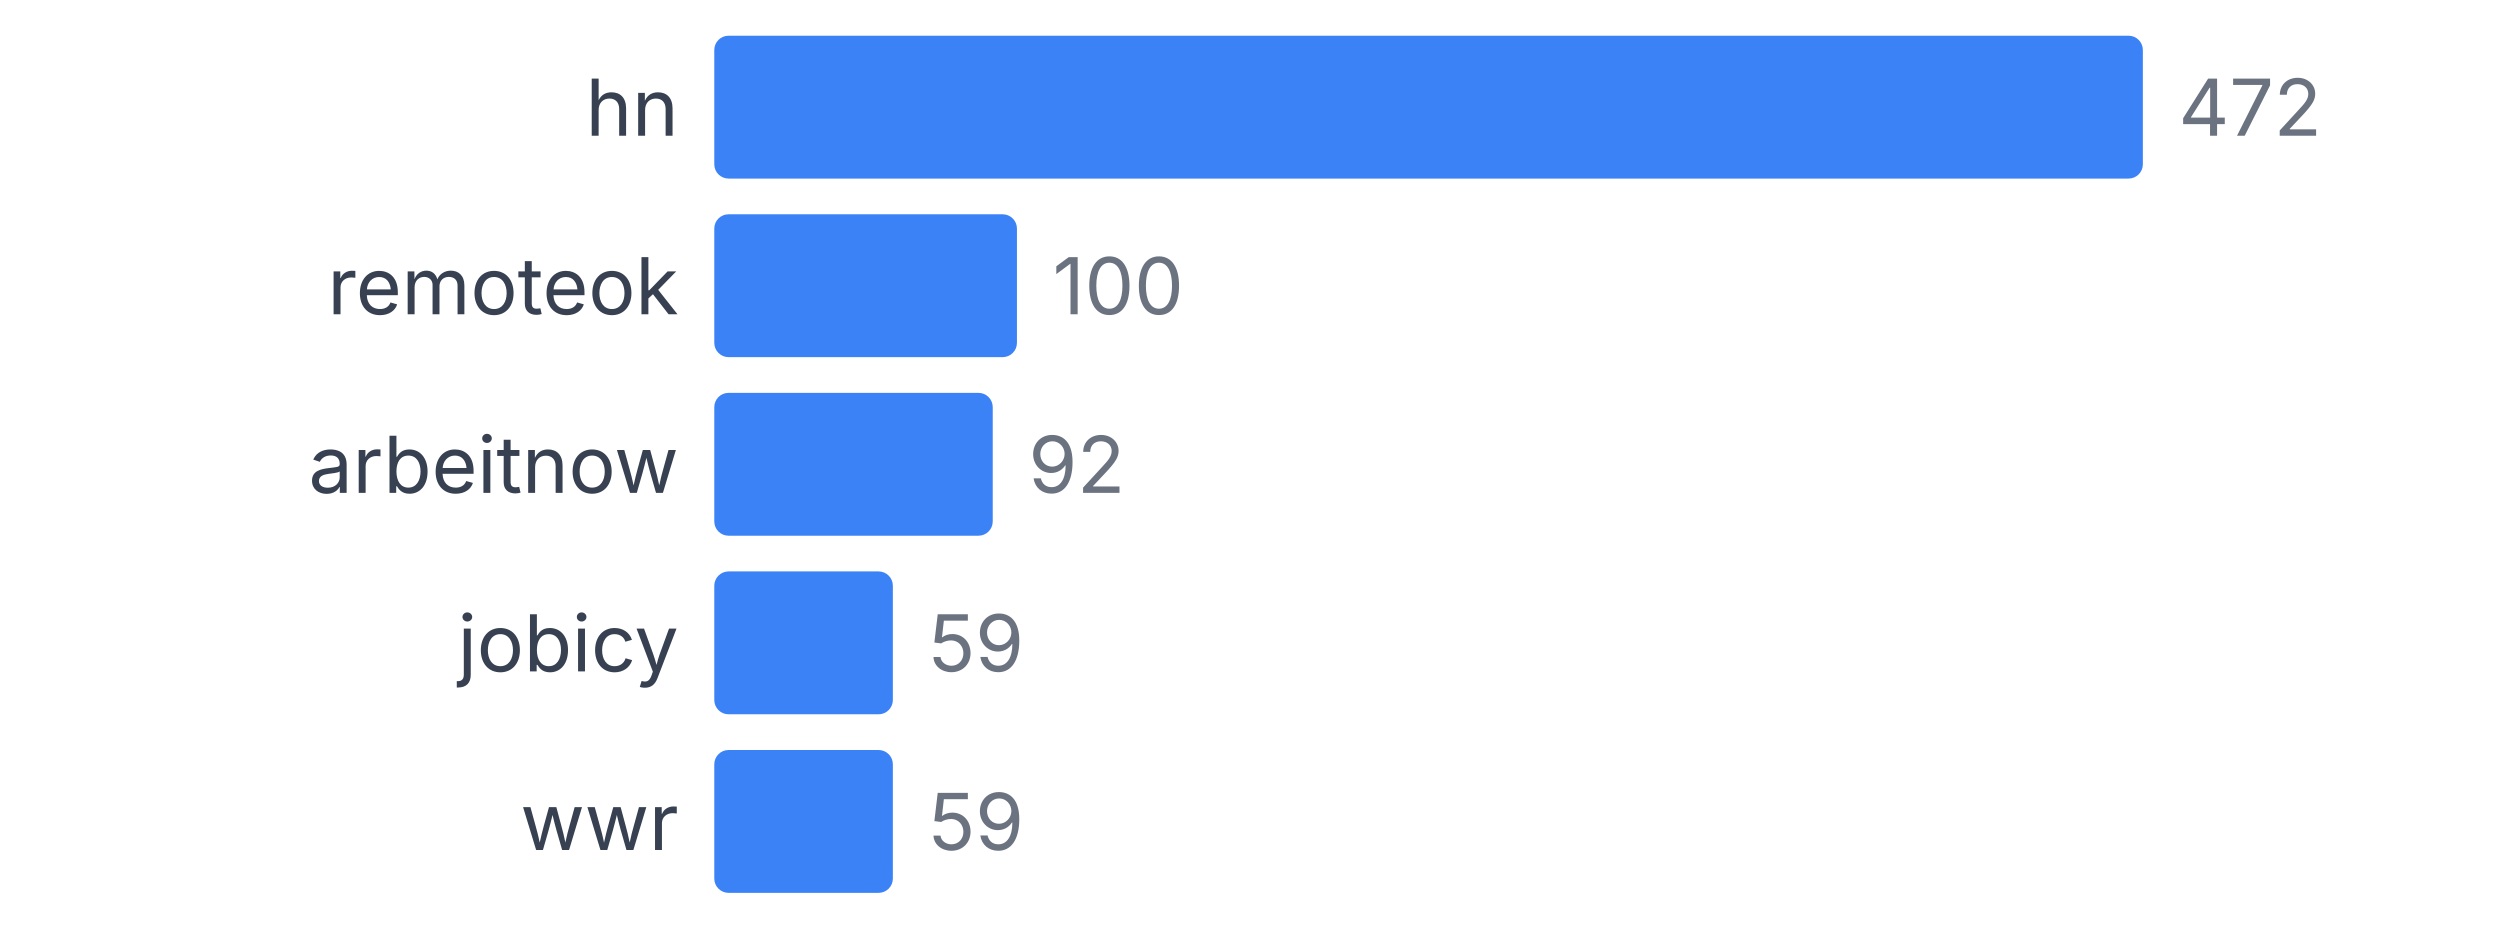
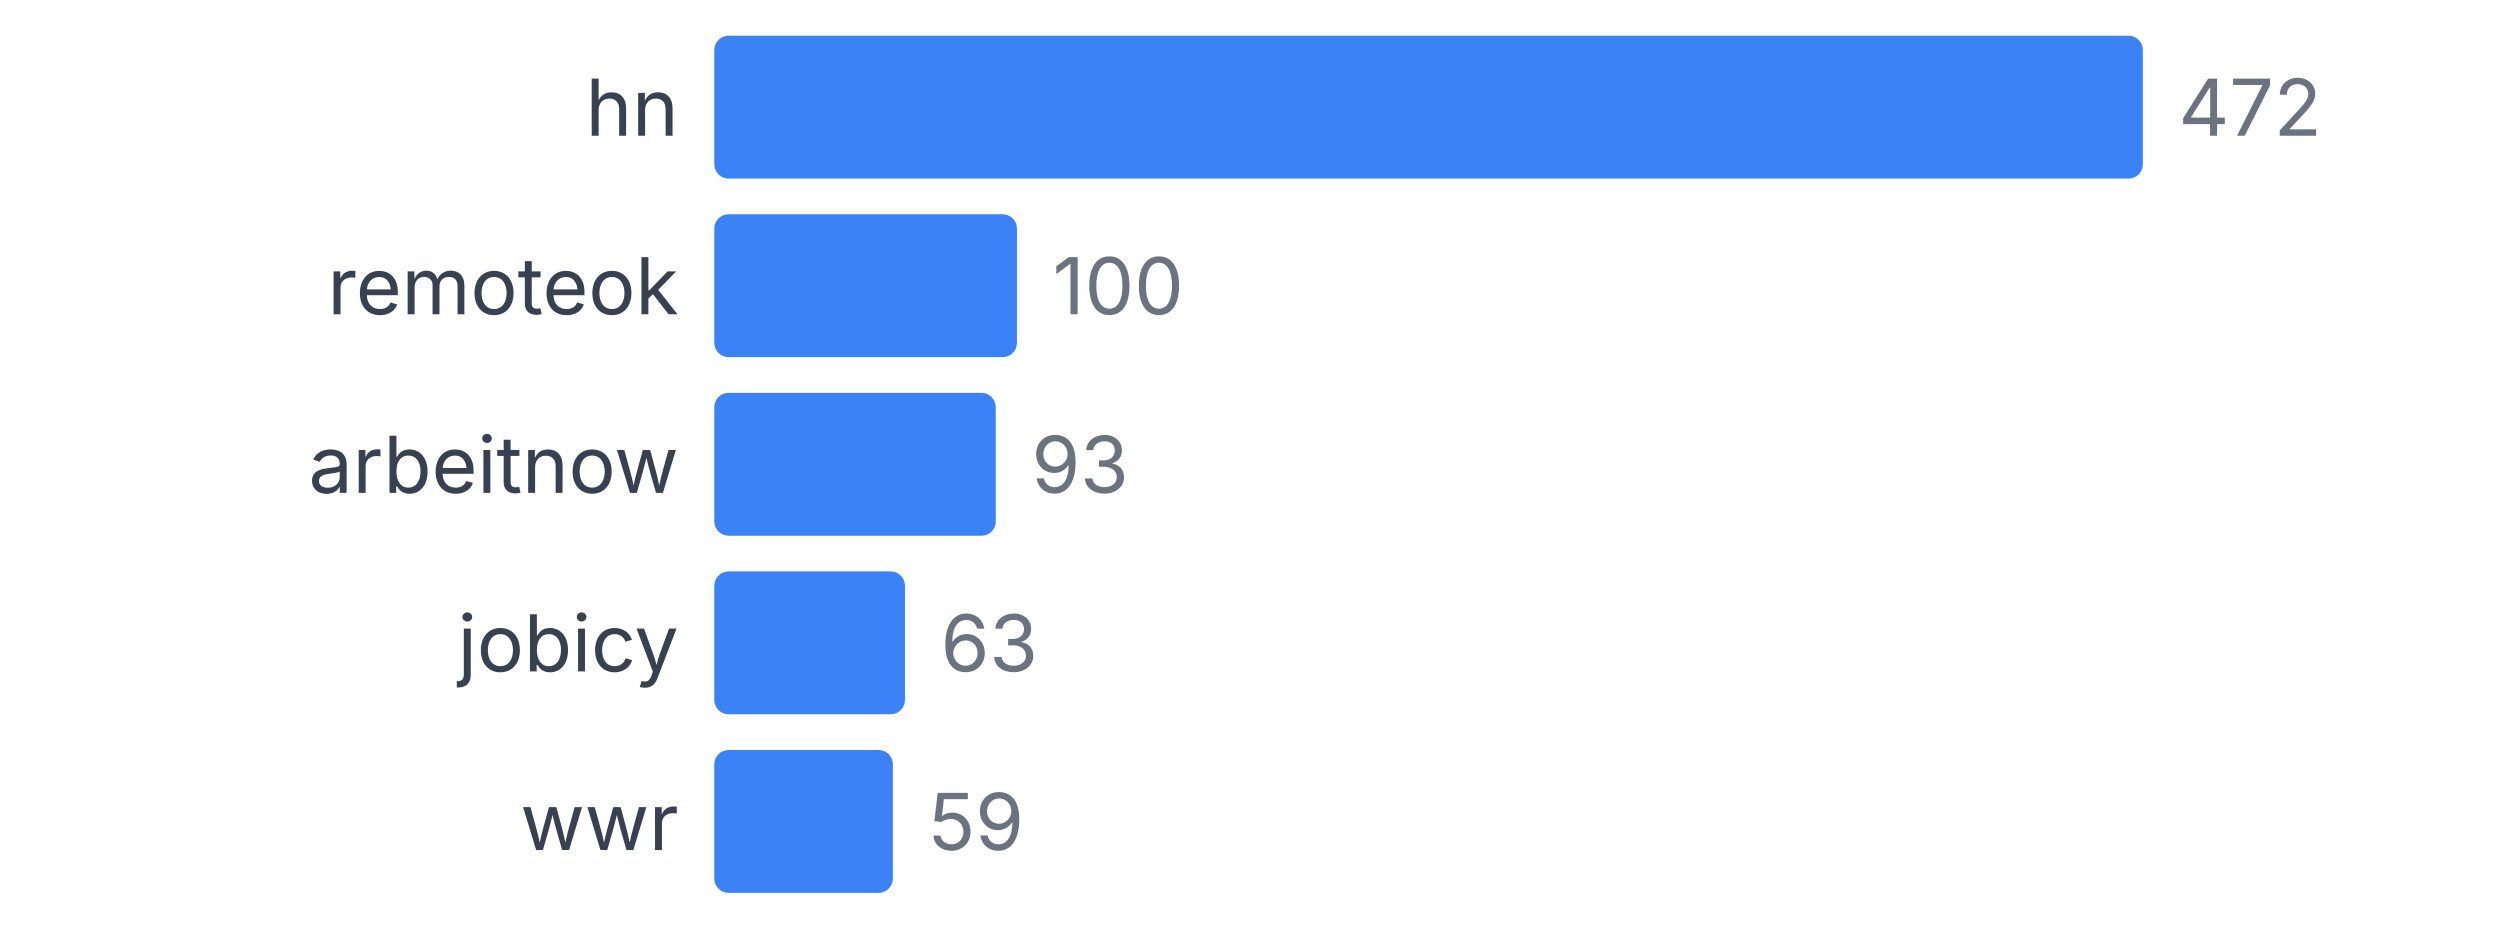
<svg xmlns="http://www.w3.org/2000/svg" width="350" height="130" viewBox="0 0 350 130">
  <style>
    text { font-family: system-ui, -apple-system, sans-serif; }
  </style>
  <text x="95" y="19" text-anchor="end" font-size="11" fill="#374151">hn</text>
  <rect x="100" y="5" width="200" height="20" fill="#3b82f6" rx="2" />
  <text x="305" y="19" font-size="11" fill="#6b7280">472</text>
  <text x="95" y="44" text-anchor="end" font-size="11" fill="#374151">remoteok</text>
  <rect x="100" y="30" width="42.373" height="20" fill="#3b82f6" rx="2" />
  <text x="147.373" y="44" font-size="11" fill="#6b7280">100</text>
  <text x="95" y="69" text-anchor="end" font-size="11" fill="#374151">arbeitnow</text>
-   <rect x="100" y="55" width="38.983" height="20" fill="#3b82f6" rx="2" />
-   <text x="143.983" y="69" font-size="11" fill="#6b7280">92</text>
+   <rect x="100" y="55" width="39.407" height="20" fill="#3b82f6" rx="2" />
+   <text x="144.407" y="69" font-size="11" fill="#6b7280">93</text>
  <text x="95" y="94" text-anchor="end" font-size="11" fill="#374151">jobicy</text>
-   <rect x="100" y="80" width="25" height="20" fill="#3b82f6" rx="2" />
-   <text x="130" y="94" font-size="11" fill="#6b7280">59</text>
+   <rect x="100" y="80" width="26.695" height="20" fill="#3b82f6" rx="2" />
+   <text x="131.695" y="94" font-size="11" fill="#6b7280">63</text>
  <text x="95" y="119" text-anchor="end" font-size="11" fill="#374151">wwr</text>
  <rect x="100" y="105" width="25" height="20" fill="#3b82f6" rx="2" />
  <text x="130" y="119" font-size="11" fill="#6b7280">59</text>
</svg>
